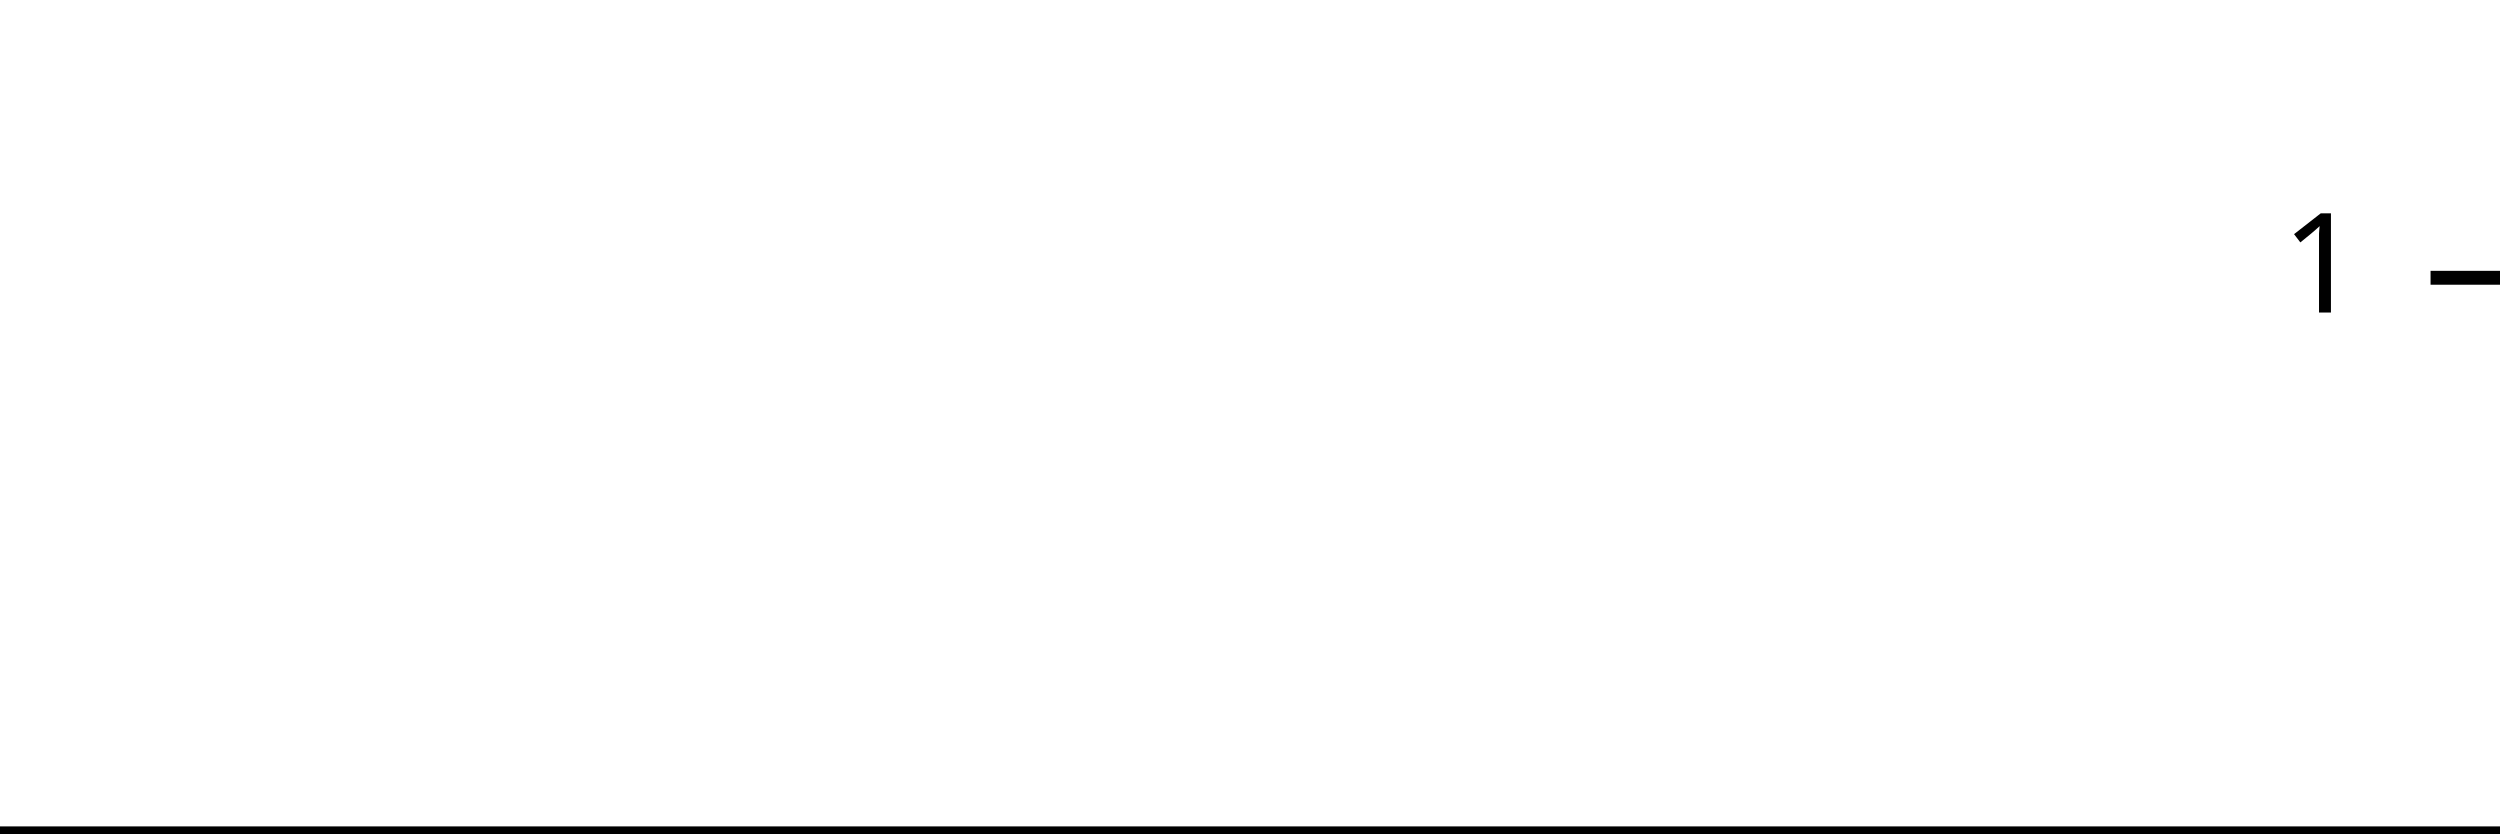
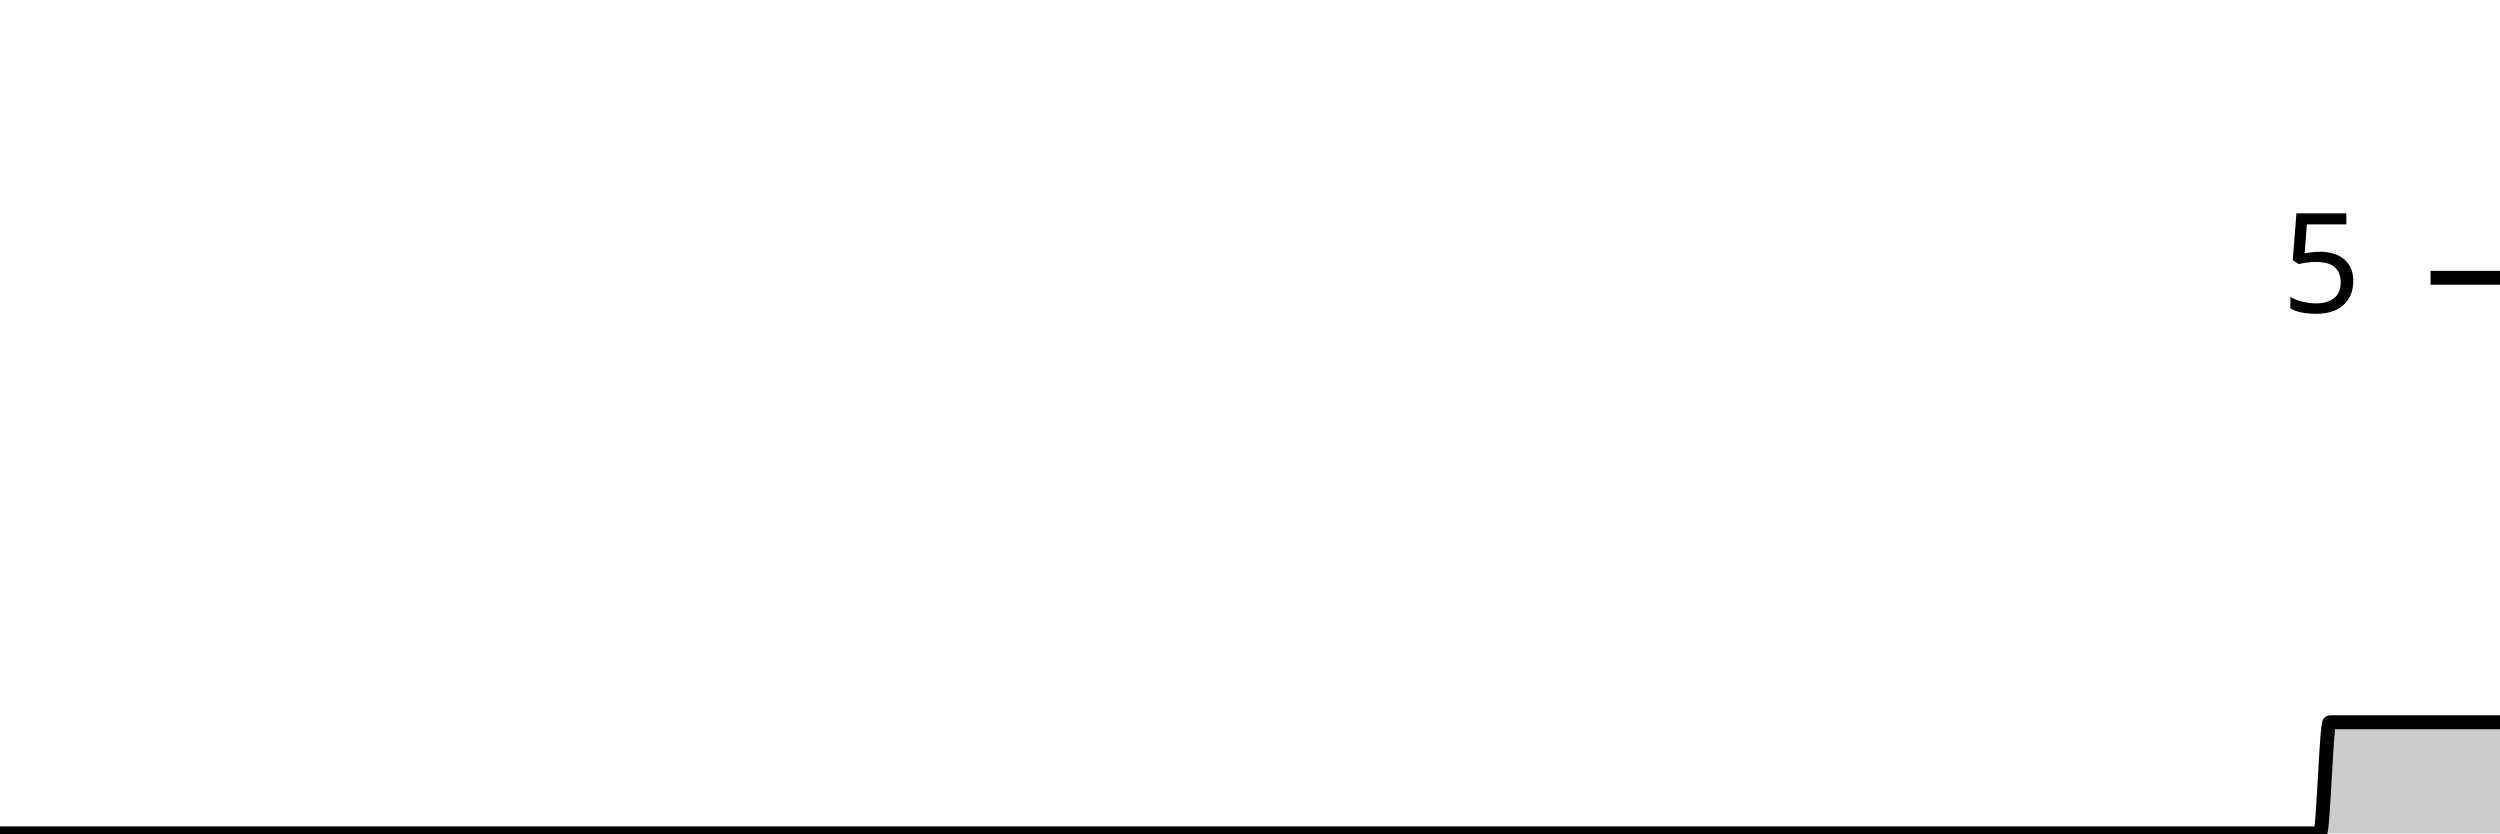
<svg xmlns="http://www.w3.org/2000/svg" viewBox="0 0 180 60">
  <g transform="translate(0,20)">
-     <path class="area" fill="rgba(0, 0, 0, 0.2)" d="M0,40C1.463,40,2.927,40,4.39,40C4.634,40,4.878,40,5.122,40C5.366,40,5.61,40,5.854,40C62.927,40,120,40,177.073,40C177.317,40,177.561,40,177.805,40C178.049,40,178.293,40,178.537,40C178.78,40,179.024,40,179.268,40C179.512,40,179.756,40,180,40L180,40C179.756,40,179.512,40,179.268,40C179.024,40,178.78,40,178.537,40C178.293,40,178.049,40,177.805,40C177.561,40,177.317,40,177.073,40C120,40,62.927,40,5.854,40C5.61,40,5.366,40,5.122,40C4.878,40,4.634,40,4.39,40C2.927,40,1.463,40,0,40Z" />
-     <path class="line" stroke="black" fill="none" d="M0,40C1.463,40,2.927,40,4.39,40C4.634,40,4.878,40,5.122,40C5.366,40,5.61,40,5.854,40C62.927,40,120,40,177.073,40C177.317,40,177.561,40,177.805,40C178.049,40,178.293,40,178.537,40C178.78,40,179.024,40,179.268,40C179.512,40,179.756,40,180,40" />
+     <path class="area" fill="rgba(0, 0, 0, 0.2)" d="M0,40C1.364,40,2.727,40,4.091,40C4.318,40,4.545,40,4.773,40C5,40,5.227,40,5.455,40C58.636,40,111.818,40,165,40C165.227,40,165.455,40,165.682,40C165.909,40,166.136,40,166.364,40C166.591,40,166.818,40,167.045,40C167.273,40,167.5,32,167.727,32C171.818,32,175.909,32,180,32L180,40C175.909,40,171.818,40,167.727,40C167.5,40,167.273,40,167.045,40C166.818,40,166.591,40,166.364,40C166.136,40,165.909,40,165.682,40C165.455,40,165.227,40,165,40C111.818,40,58.636,40,5.455,40C5.227,40,5,40,4.773,40C4.545,40,4.318,40,4.091,40C2.727,40,1.364,40,0,40Z" />
+     <path class="line" stroke="black" fill="none" d="M0,40C1.364,40,2.727,40,4.091,40C4.318,40,4.545,40,4.773,40C5,40,5.227,40,5.455,40C58.636,40,111.818,40,165,40C165.227,40,165.455,40,165.682,40C165.909,40,166.136,40,166.364,40C166.591,40,166.818,40,167.045,40C167.273,40,167.5,32,167.727,32C171.818,32,175.909,32,180,32" />
    <path class="axis-ceiling" stroke-width="1" stroke="black" fill="none" d="M175,0L180,0" />
-     <text class="axis-ceiling-label" font-family="sans-serif" text-anchor="end" font-size="10px" x="170" y="2.5">1</text>
+     <text class="axis-ceiling-label" font-family="sans-serif" text-anchor="end" font-size="10px" x="170" y="2.5">5</text>
  </g>
</svg>
